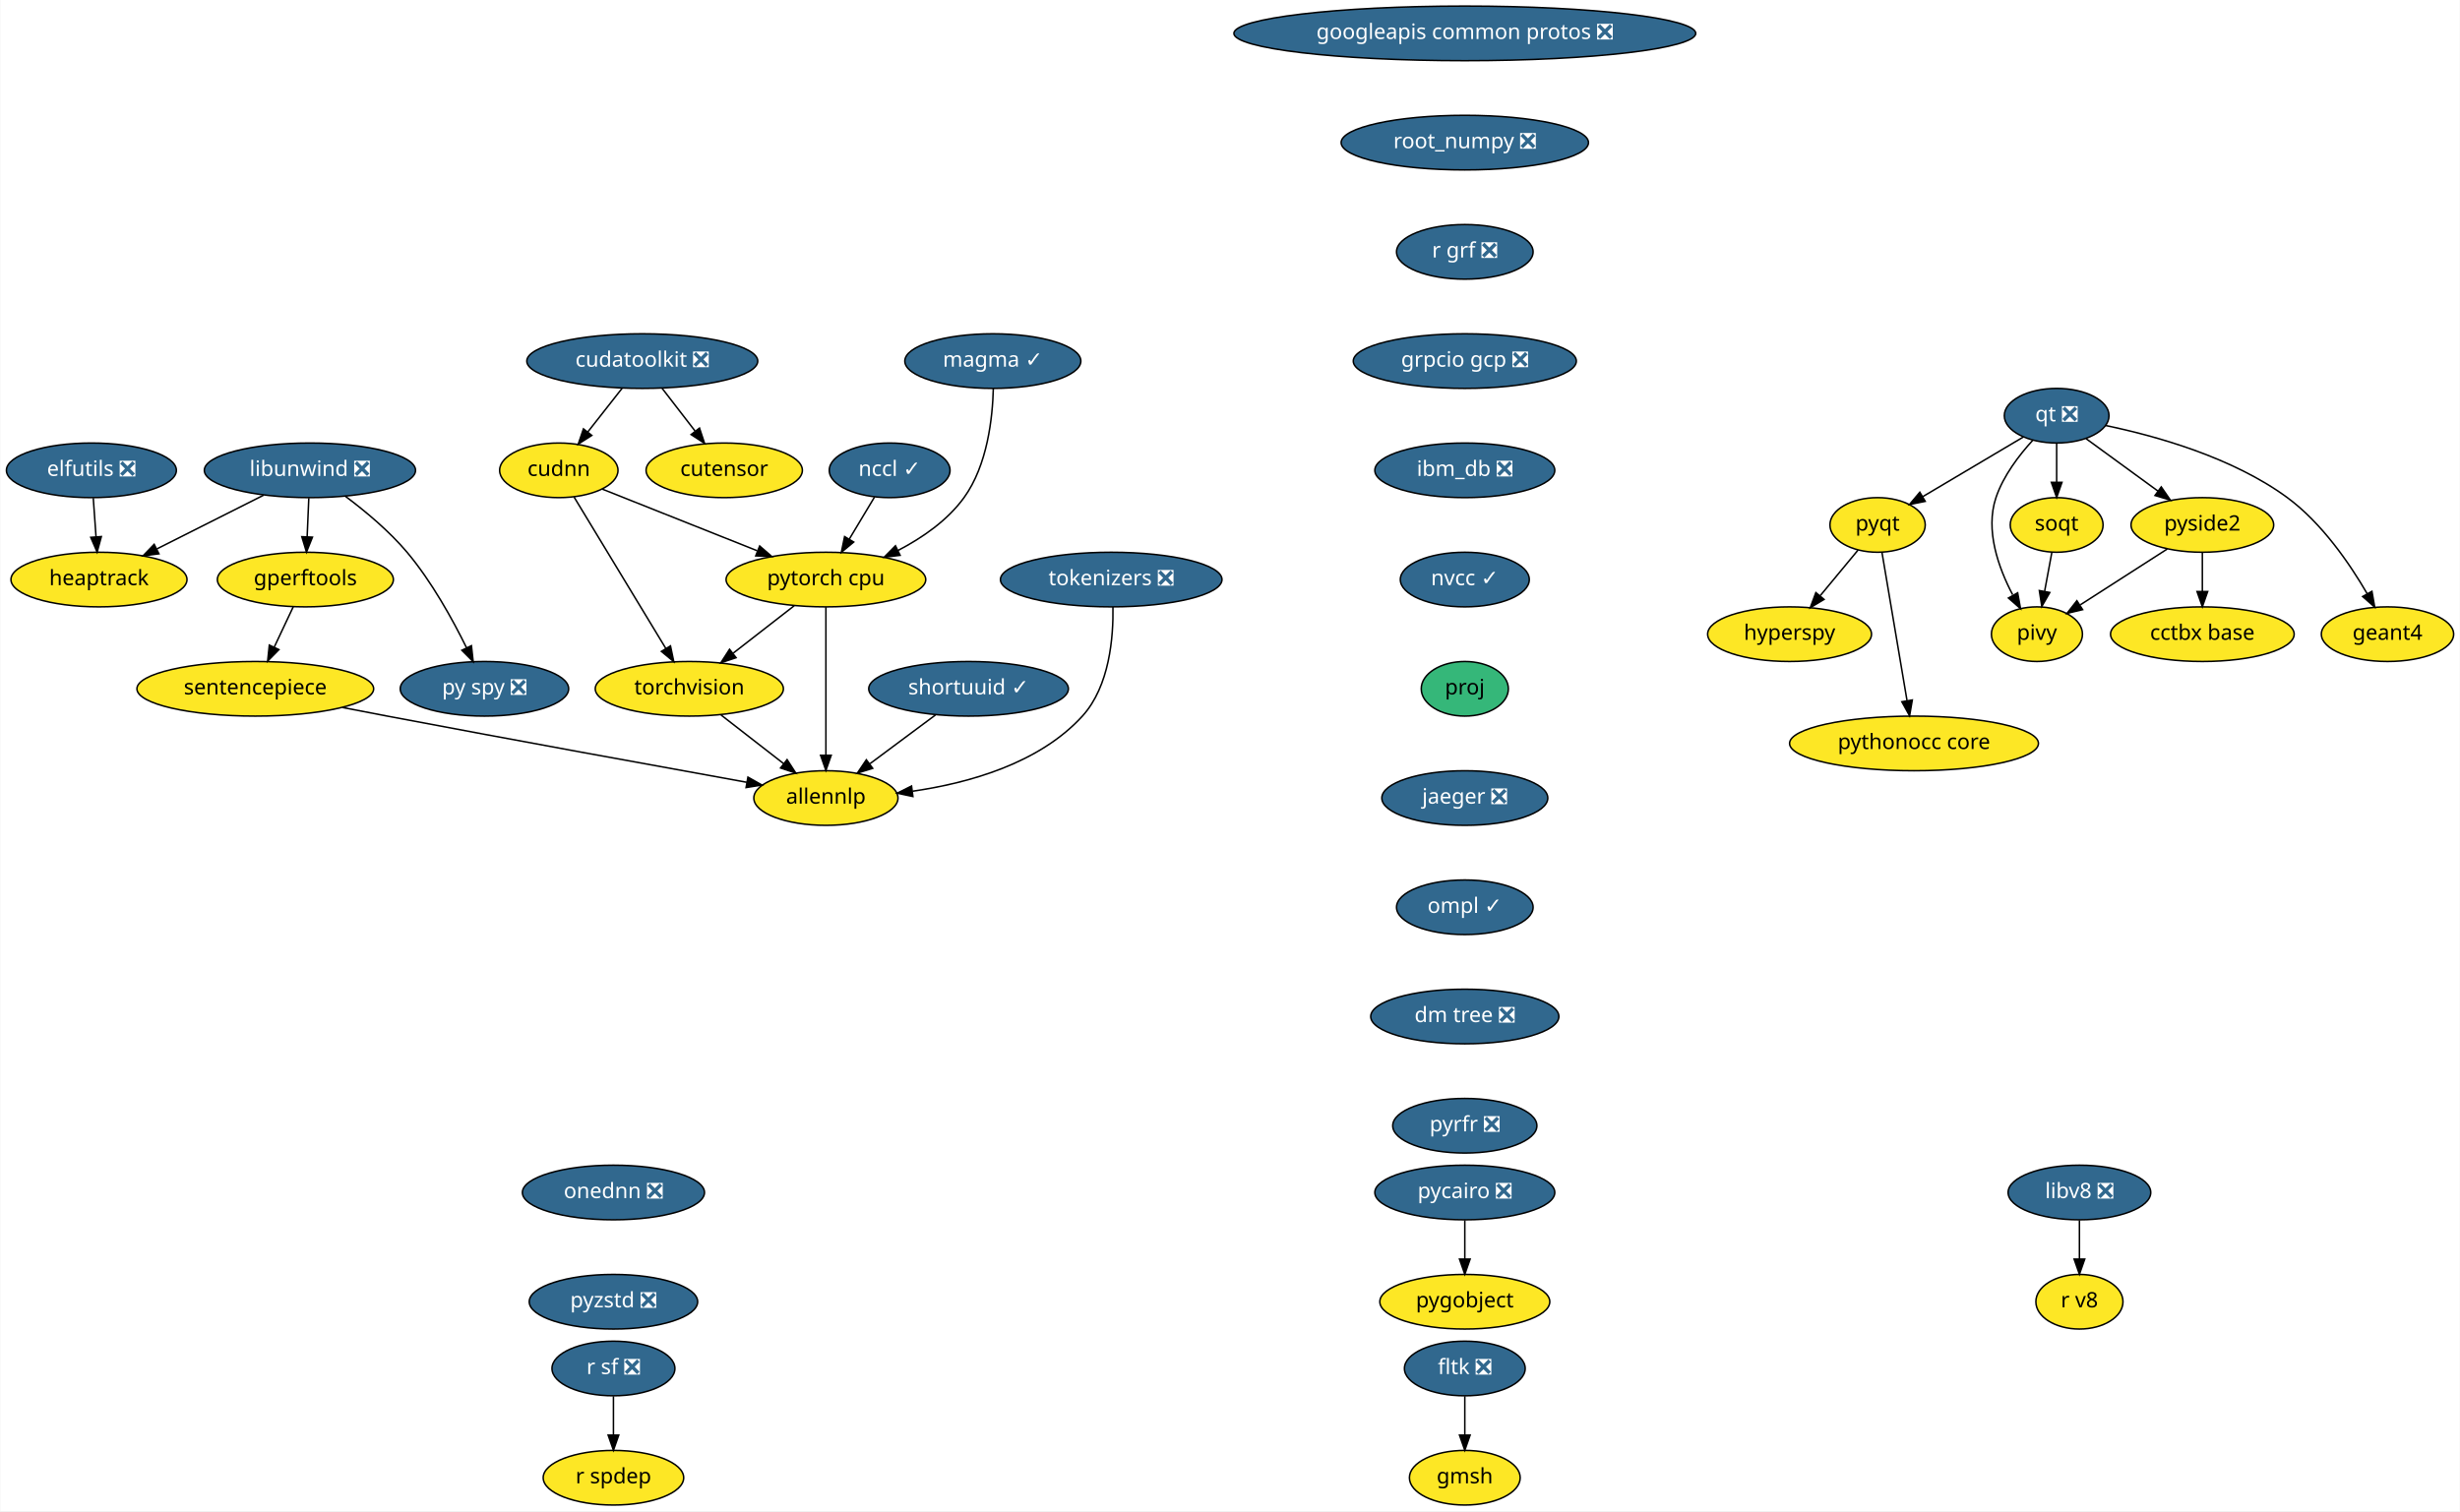
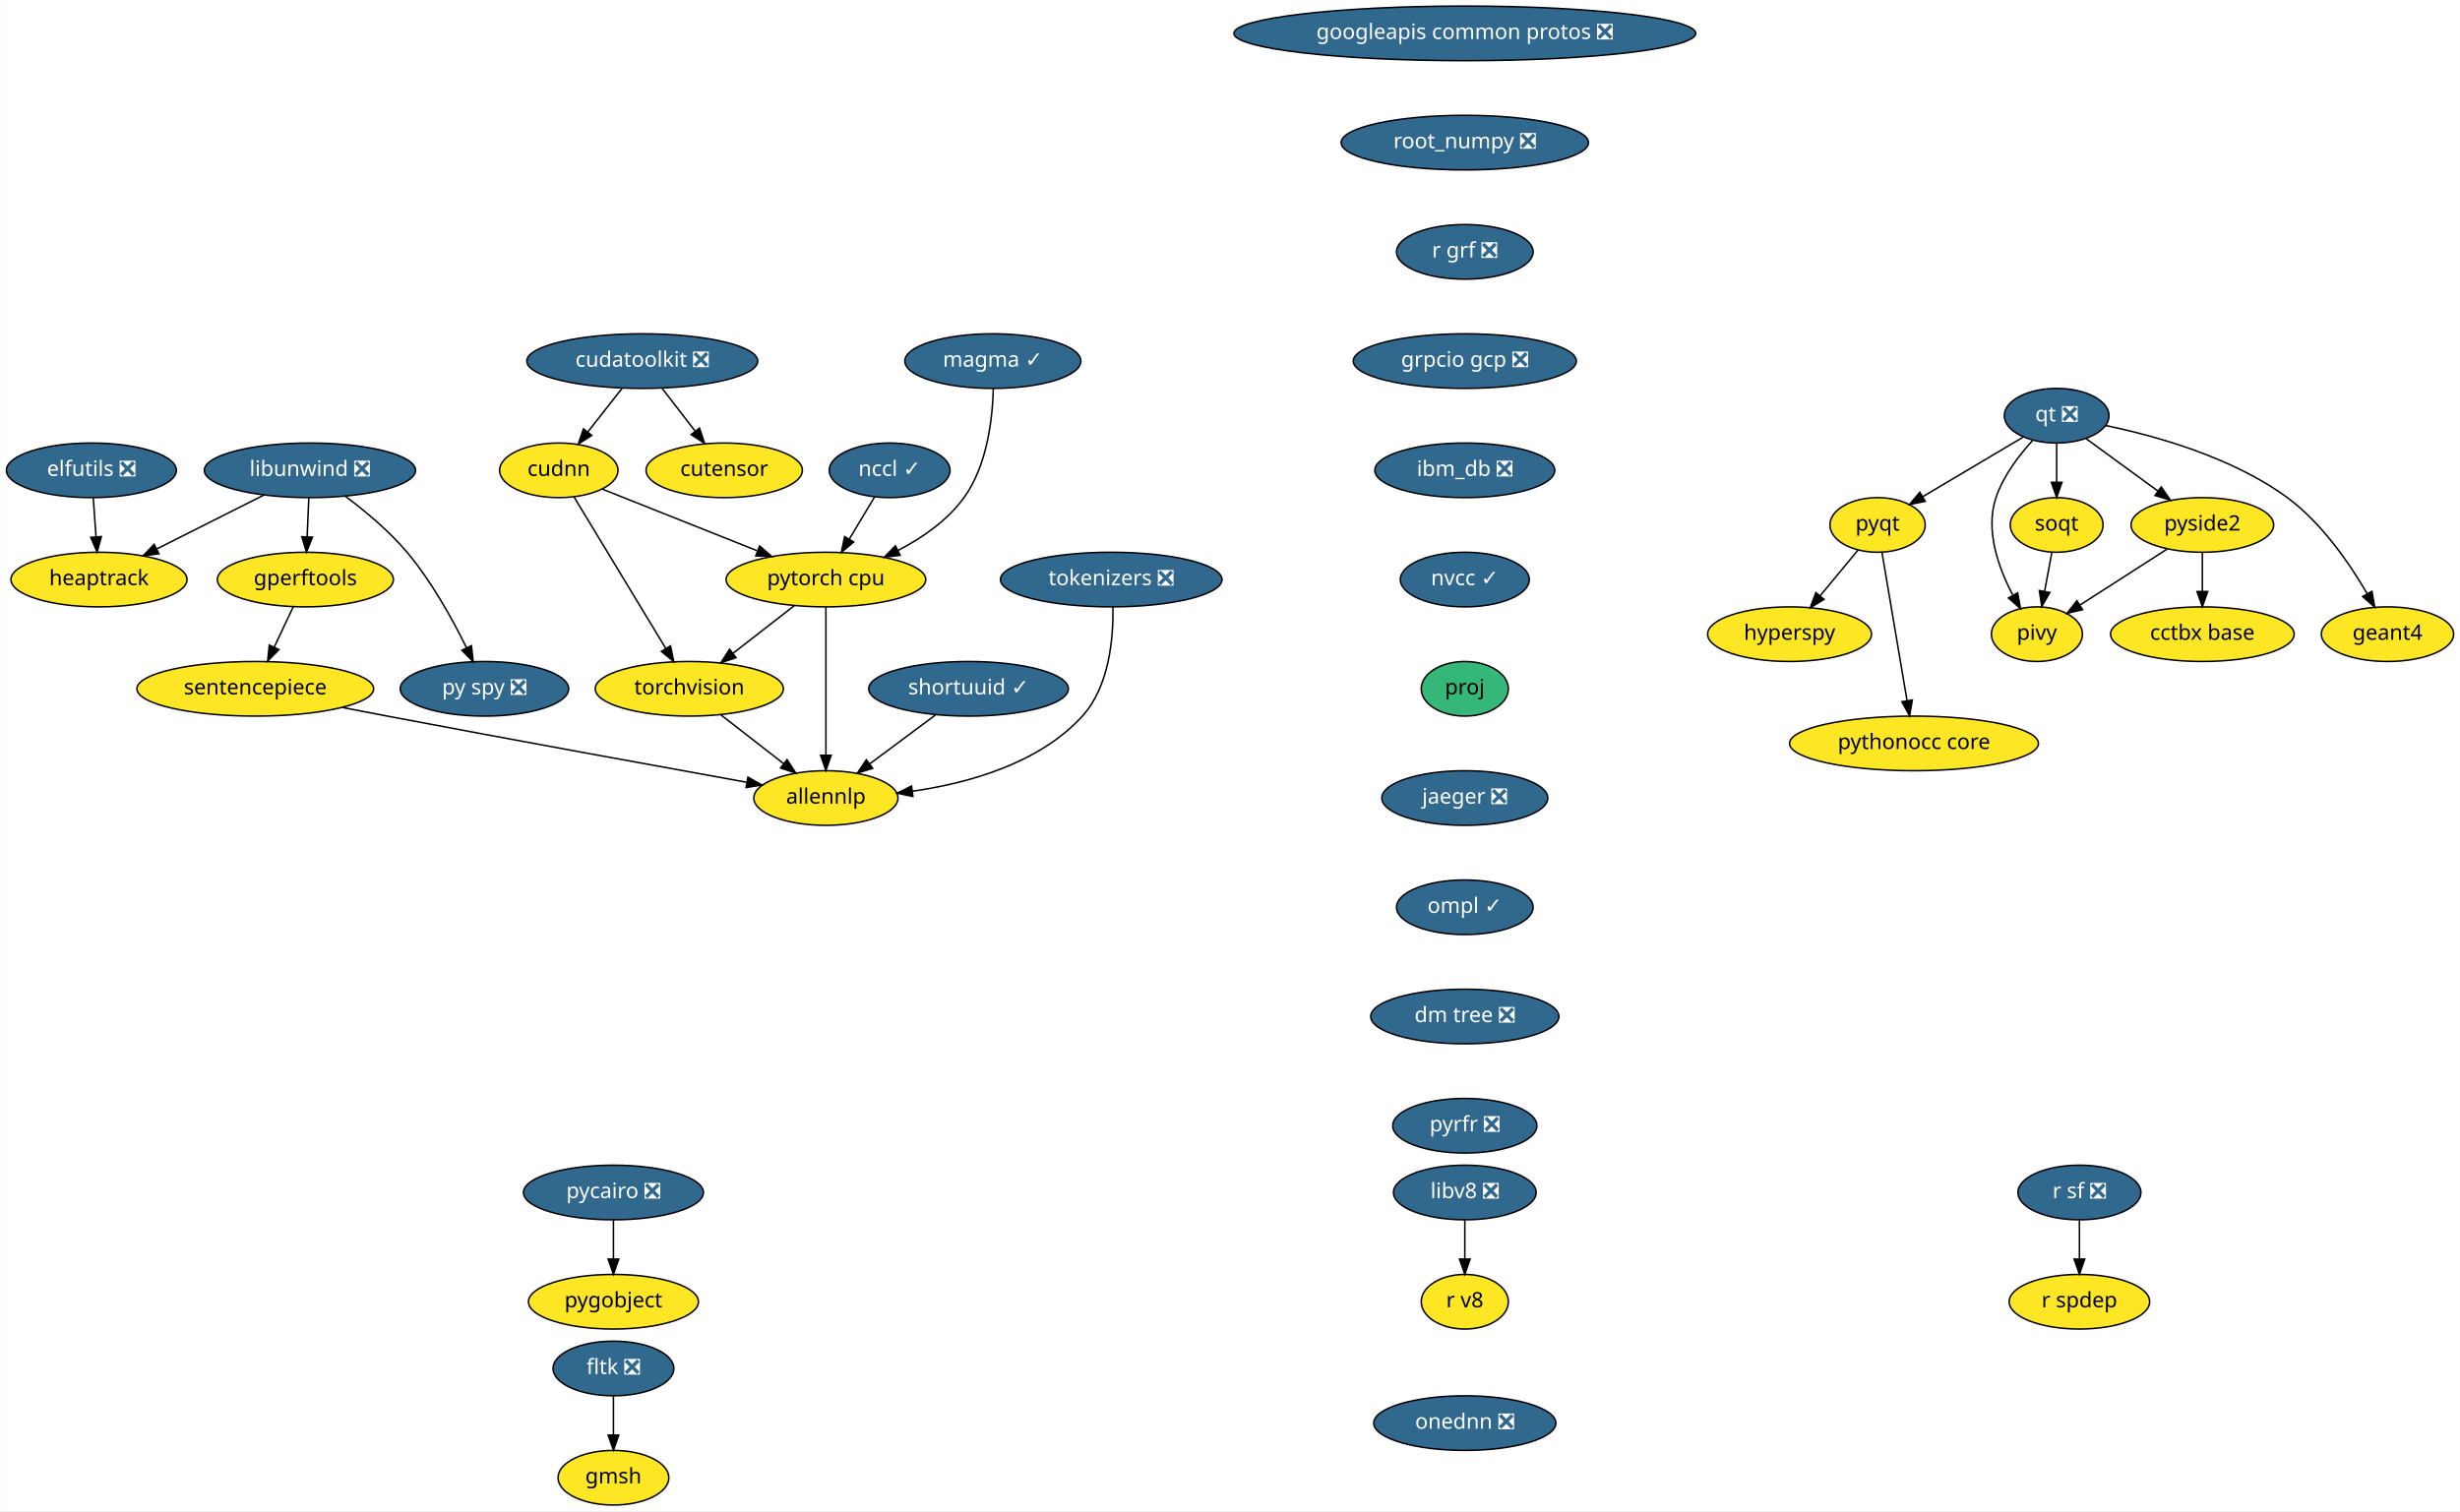
<svg xmlns="http://www.w3.org/2000/svg" xmlns:xlink="http://www.w3.org/1999/xlink" width="1621pt" height="996pt" viewBox="0.00 0.00 1620.55 996.00">
  <g id="graph0" class="graph" transform="scale(1 1) rotate(0) translate(4 992)">
    <polygon fill="white" stroke="transparent" points="-4,4 -4,-992 1616.55,-992 1616.55,4 -4,4" />
    <g id="node1" class="node">
      <g id="a_node1">
        <a xlink:href="https://github.com/conda-forge/elfutils-feedstock/pull/20" xlink:title="elfutils ❎">
          <ellipse fill="#31688e" stroke="black" cx="56" cy="-682" rx="56" ry="18" />
          <text text-anchor="middle" x="56" y="-678.3" font-family="Times-Roman" font-size="14.00" fill="white">elfutils ❎</text>
        </a>
      </g>
    </g>
    <g id="node2" class="node">
      <g id="a_node2">
        <a xlink:href="https://github.com/conda-forge/heaptrack-feedstock" xlink:title="heaptrack">
          <ellipse fill="#fde725" stroke="black" cx="61" cy="-610" rx="58" ry="18" />
          <text text-anchor="middle" x="61" y="-606.3" font-family="Times-Roman" font-size="14.00">heaptrack</text>
        </a>
      </g>
    </g>
    <g id="edge1" class="edge">
      <path fill="none" stroke="black" d="M57.24,-663.7C57.79,-655.98 58.45,-646.71 59.06,-638.11" />
      <polygon fill="black" stroke="black" points="62.56,-638.33 59.78,-628.1 55.57,-637.83 62.56,-638.33" />
    </g>
    <g id="node3" class="node">
      <g id="a_node3">
        <a xlink:href="https://github.com/conda-forge/googleapis-common-protos-feedstock/pull/26" xlink:title="googleapis common protos ❎">
          <ellipse fill="#31688e" stroke="black" cx="961" cy="-970" rx="152.17" ry="18" />
          <text text-anchor="middle" x="961" y="-966.3" font-family="Times-Roman" font-size="14.00" fill="white">googleapis common protos ❎</text>
        </a>
      </g>
    </g>
    <g id="node4" class="node">
      <g id="a_node4">
        <a xlink:href="https://github.com/conda-forge/root_numpy-feedstock/pull/21" xlink:title="root_numpy ❎">
          <ellipse fill="#31688e" stroke="black" cx="961" cy="-898" rx="81.49" ry="18" />
          <text text-anchor="middle" x="961" y="-894.3" font-family="Times-Roman" font-size="14.00" fill="white">root_numpy ❎</text>
        </a>
      </g>
    </g>
    <g id="node27" class="node">
      <g id="a_node27">
        <a xlink:href="https://github.com/conda-forge/r-grf-feedstock/pull/10" xlink:title="r grf ❎">
          <ellipse fill="#31688e" stroke="black" cx="961" cy="-826" rx="45" ry="18" />
          <text text-anchor="middle" x="961" y="-822.3" font-family="Times-Roman" font-size="14.00" fill="white">r grf ❎</text>
        </a>
      </g>
    </g>
    <g id="node5" class="node">
      <g id="a_node5">
        <a xlink:href="https://github.com/conda-forge/hyperspy-feedstock" xlink:title="hyperspy">
          <ellipse fill="#fde725" stroke="black" cx="1175" cy="-574" rx="54" ry="18" />
          <text text-anchor="middle" x="1175" y="-570.3" font-family="Times-Roman" font-size="14.00">hyperspy</text>
        </a>
      </g>
    </g>
    <g id="node6" class="node">
      <g id="a_node6">
        <a xlink:href="https://github.com/conda-forge/libunwind-feedstock/pull/14" xlink:title="libunwind ❎">
          <ellipse fill="#31688e" stroke="black" cx="200" cy="-682" rx="69.59" ry="18" />
          <text text-anchor="middle" x="200" y="-678.3" font-family="Times-Roman" font-size="14.00" fill="white">libunwind ❎</text>
        </a>
      </g>
    </g>
    <g id="edge3" class="edge">
      <path fill="none" stroke="black" d="M169.5,-665.64C148.8,-655.21 121.28,-641.36 99.13,-630.2" />
      <polygon fill="black" stroke="black" points="100.51,-626.98 90.01,-625.61 97.36,-633.23 100.51,-626.98" />
    </g>
    <g id="node7" class="node">
      <g id="a_node7">
        <a xlink:href="https://github.com/conda-forge/gperftools-feedstock" xlink:title="gperftools">
          <ellipse fill="#fde725" stroke="black" cx="197" cy="-610" rx="58" ry="18" />
          <text text-anchor="middle" x="197" y="-606.3" font-family="Times-Roman" font-size="14.00">gperftools</text>
        </a>
      </g>
    </g>
    <g id="edge4" class="edge">
      <path fill="none" stroke="black" d="M199.26,-663.7C198.93,-655.98 198.53,-646.71 198.16,-638.11" />
      <polygon fill="black" stroke="black" points="201.66,-637.95 197.73,-628.1 194.66,-638.25 201.66,-637.95" />
    </g>
    <g id="node8" class="node">
      <g id="a_node8">
        <a xlink:href="https://github.com/conda-forge/py-spy-feedstock/pull/11" xlink:title="py spy ❎">
          <ellipse fill="#31688e" stroke="black" cx="315" cy="-538" rx="55.49" ry="18" />
          <text text-anchor="middle" x="315" y="-534.3" font-family="Times-Roman" font-size="14.00" fill="white">py spy ❎</text>
        </a>
      </g>
    </g>
    <g id="edge5" class="edge">
      <path fill="none" stroke="black" d="M223.39,-664.87C236.36,-655.17 252.2,-642.02 264,-628 280.21,-608.74 294.07,-583.61 303.23,-564.97" />
      <polygon fill="black" stroke="black" points="306.42,-566.41 307.58,-555.88 300.11,-563.39 306.42,-566.41" />
    </g>
    <g id="node9" class="node">
      <g id="a_node9">
        <a xlink:href="https://github.com/conda-forge/sentencepiece-feedstock" xlink:title="sentencepiece">
          <ellipse fill="#fde725" stroke="black" cx="164" cy="-538" rx="78" ry="18" />
          <text text-anchor="middle" x="164" y="-534.3" font-family="Times-Roman" font-size="14.00">sentencepiece</text>
        </a>
      </g>
    </g>
    <g id="edge6" class="edge">
      <path fill="none" stroke="black" d="M189.01,-592.05C185.26,-584.09 180.69,-574.41 176.5,-565.51" />
      <polygon fill="black" stroke="black" points="179.57,-563.83 172.14,-556.28 173.24,-566.81 179.57,-563.83" />
    </g>
    <g id="node23" class="node">
      <g id="a_node23">
        <a xlink:href="https://github.com/conda-forge/allennlp-feedstock" xlink:title="allennlp">
          <ellipse fill="#fde725" stroke="black" cx="540" cy="-466" rx="47.5" ry="18" />
          <text text-anchor="middle" x="540" y="-462.3" font-family="Times-Roman" font-size="14.00">allennlp</text>
        </a>
      </g>
    </g>
    <g id="edge20" class="edge">
      <path fill="none" stroke="black" d="M221.54,-525.66C231.37,-523.75 241.47,-521.8 251,-520 333.74,-504.33 429.95,-486.83 487.85,-476.38" />
      <polygon fill="black" stroke="black" points="488.63,-479.79 497.85,-474.57 487.39,-472.9 488.63,-479.79" />
    </g>
    <g id="node10" class="node">
      <g id="a_node10">
        <a xlink:href="https://github.com/conda-forge/pycairo-feedstock/pull/23" xlink:title="pycairo ❎">
-           <ellipse fill="#31688e" stroke="black" cx="961" cy="-206" rx="59.29" ry="18" />
-           <text text-anchor="middle" x="961" y="-202.3" font-family="Times-Roman" font-size="14.00" fill="white">pycairo ❎</text>
+           <ellipse fill="#31688e" stroke="black" cx="400" cy="-206" rx="59.29" ry="18" />
+           <text text-anchor="middle" x="400" y="-202.3" font-family="Times-Roman" font-size="14.00" fill="white">pycairo ❎</text>
        </a>
      </g>
    </g>
    <g id="node11" class="node">
      <g id="a_node11">
        <a xlink:href="https://github.com/conda-forge/pygobject-feedstock" xlink:title="pygobject">
-           <ellipse fill="#fde725" stroke="black" cx="961" cy="-134" rx="56" ry="18" />
-           <text text-anchor="middle" x="961" y="-130.3" font-family="Times-Roman" font-size="14.00">pygobject</text>
+           <ellipse fill="#fde725" stroke="black" cx="400" cy="-134" rx="56" ry="18" />
+           <text text-anchor="middle" x="400" y="-130.3" font-family="Times-Roman" font-size="14.00">pygobject</text>
        </a>
      </g>
    </g>
    <g id="edge7" class="edge">
-       <path fill="none" stroke="black" d="M961,-187.7C961,-179.98 961,-170.71 961,-162.11" />
-       <polygon fill="black" stroke="black" points="964.5,-162.1 961,-152.1 957.5,-162.1 964.5,-162.1" />
+       <path fill="none" stroke="black" d="M400,-187.7C400,-179.98 400,-170.71 400,-162.11" />
+       <polygon fill="black" stroke="black" points="403.5,-162.1 400,-152.1 396.5,-162.1 403.5,-162.1" />
    </g>
    <g id="node12" class="node">
      <g id="a_node12">
        <a xlink:href="https://github.com/conda-forge/pyqt-feedstock" xlink:title="pyqt">
          <ellipse fill="#fde725" stroke="black" cx="1233" cy="-646" rx="31.4" ry="18" />
          <text text-anchor="middle" x="1233" y="-642.3" font-family="Times-Roman" font-size="14.00">pyqt</text>
        </a>
      </g>
    </g>
    <g id="edge8" class="edge">
      <path fill="none" stroke="black" d="M1220.13,-629.46C1212.83,-620.65 1203.53,-609.43 1195.27,-599.46" />
      <polygon fill="black" stroke="black" points="1197.72,-596.93 1188.64,-591.47 1192.33,-601.4 1197.72,-596.93" />
    </g>
    <g id="node13" class="node">
      <g id="a_node13">
        <a xlink:href="https://github.com/conda-forge/pythonocc-core-feedstock" xlink:title="pythonocc core">
          <ellipse fill="#fde725" stroke="black" cx="1257" cy="-502" rx="82" ry="18" />
          <text text-anchor="middle" x="1257" y="-498.3" font-family="Times-Roman" font-size="14.00">pythonocc core</text>
        </a>
      </g>
    </g>
    <g id="edge9" class="edge">
      <path fill="none" stroke="black" d="M1235.89,-627.87C1239.99,-603.67 1247.5,-559.21 1252.37,-530.39" />
      <polygon fill="black" stroke="black" points="1255.88,-530.63 1254.09,-520.19 1248.98,-529.47 1255.88,-530.63" />
    </g>
    <g id="node14" class="node">
      <g id="a_node14">
        <a xlink:href="https://github.com/conda-forge/qt-feedstock/pull/184" xlink:title="qt ❎">
          <ellipse fill="#31688e" stroke="black" cx="1351" cy="-718" rx="34.5" ry="18" />
          <text text-anchor="middle" x="1351" y="-714.3" font-family="Times-Roman" font-size="14.00" fill="white">qt ❎</text>
        </a>
      </g>
    </g>
    <g id="edge10" class="edge">
      <path fill="none" stroke="black" d="M1329.08,-704C1310.39,-692.91 1283.34,-676.86 1262.7,-664.62" />
      <polygon fill="black" stroke="black" points="1264.39,-661.55 1254.01,-659.46 1260.82,-667.57 1264.39,-661.55" />
    </g>
    <g id="node15" class="node">
      <g id="a_node15">
        <a xlink:href="https://github.com/conda-forge/pivy-feedstock" xlink:title="pivy">
          <ellipse fill="#fde725" stroke="black" cx="1338" cy="-574" rx="30" ry="18" />
          <text text-anchor="middle" x="1338" y="-570.3" font-family="Times-Roman" font-size="14.00">pivy</text>
        </a>
      </g>
    </g>
    <g id="edge11" class="edge">
      <path fill="none" stroke="black" d="M1335.34,-701.9C1326.32,-692.07 1315.83,-678.43 1311,-664 1303.82,-642.56 1312.58,-617.94 1321.98,-600.03" />
      <polygon fill="black" stroke="black" points="1325.3,-601.27 1327.18,-590.84 1319.21,-597.83 1325.3,-601.27" />
    </g>
    <g id="node16" class="node">
      <g id="a_node16">
        <a xlink:href="https://github.com/conda-forge/pyside2-feedstock" xlink:title="pyside2">
          <ellipse fill="#fde725" stroke="black" cx="1447" cy="-646" rx="47" ry="18" />
          <text text-anchor="middle" x="1447" y="-642.3" font-family="Times-Roman" font-size="14.00">pyside2</text>
        </a>
      </g>
    </g>
    <g id="edge12" class="edge">
      <path fill="none" stroke="black" d="M1370.43,-702.83C1384.02,-692.92 1402.41,-679.51 1417.77,-668.31" />
      <polygon fill="black" stroke="black" points="1419.92,-671.08 1425.94,-662.36 1415.79,-665.42 1419.92,-671.08" />
    </g>
    <g id="node17" class="node">
      <g id="a_node17">
        <a xlink:href="https://github.com/conda-forge/soqt-feedstock" xlink:title="soqt">
          <ellipse fill="#fde725" stroke="black" cx="1351" cy="-646" rx="30.59" ry="18" />
          <text text-anchor="middle" x="1351" y="-642.3" font-family="Times-Roman" font-size="14.00">soqt</text>
        </a>
      </g>
    </g>
    <g id="edge13" class="edge">
      <path fill="none" stroke="black" d="M1351,-699.7C1351,-691.98 1351,-682.71 1351,-674.11" />
      <polygon fill="black" stroke="black" points="1354.5,-674.1 1351,-664.1 1347.5,-674.1 1354.5,-674.1" />
    </g>
    <g id="node18" class="node">
      <g id="a_node18">
        <a xlink:href="https://github.com/conda-forge/geant4-feedstock" xlink:title="geant4">
          <ellipse fill="#fde725" stroke="black" cx="1569" cy="-574" rx="43.59" ry="18" />
          <text text-anchor="middle" x="1569" y="-570.3" font-family="Times-Roman" font-size="14.00">geant4</text>
        </a>
      </g>
    </g>
    <g id="edge14" class="edge">
      <path fill="none" stroke="black" d="M1383.29,-711.53C1415.98,-704.75 1466.75,-690.66 1503,-664 1525.74,-647.27 1544.1,-620.48 1555.63,-600.65" />
      <polygon fill="black" stroke="black" points="1558.74,-602.26 1560.58,-591.82 1552.63,-598.83 1558.74,-602.26" />
    </g>
    <g id="edge15" class="edge">
      <path fill="none" stroke="black" d="M1423.88,-630.15C1407.17,-619.42 1384.49,-604.86 1366.64,-593.39" />
      <polygon fill="black" stroke="black" points="1368.1,-590.17 1357.79,-587.71 1364.32,-596.06 1368.1,-590.17" />
    </g>
    <g id="node19" class="node">
      <g id="a_node19">
        <a xlink:href="https://github.com/conda-forge/cctbx-base-feedstock" xlink:title="cctbx base">
          <ellipse fill="#fde725" stroke="black" cx="1447" cy="-574" rx="60.5" ry="18" />
          <text text-anchor="middle" x="1447" y="-570.3" font-family="Times-Roman" font-size="14.00">cctbx base</text>
        </a>
      </g>
    </g>
    <g id="edge16" class="edge">
      <path fill="none" stroke="black" d="M1447,-627.7C1447,-619.98 1447,-610.71 1447,-602.11" />
      <polygon fill="black" stroke="black" points="1450.5,-602.1 1447,-592.1 1443.5,-602.1 1450.5,-602.1" />
    </g>
    <g id="edge17" class="edge">
      <path fill="none" stroke="black" d="M1347.85,-628.05C1346.42,-620.35 1344.69,-611.03 1343.08,-602.36" />
      <polygon fill="black" stroke="black" points="1346.48,-601.47 1341.21,-592.28 1339.59,-602.75 1346.48,-601.47" />
    </g>
    <g id="node20" class="node">
      <g id="a_node20">
        <a xlink:href="https://github.com/conda-forge/r-sf-feedstock/pull/49" xlink:title="r sf ❎">
-           <ellipse fill="#31688e" stroke="black" cx="400" cy="-90" rx="40.5" ry="18" />
-           <text text-anchor="middle" x="400" y="-86.3" font-family="Times-Roman" font-size="14.00" fill="white">r sf ❎</text>
+           <ellipse fill="#31688e" stroke="black" cx="1366" cy="-206" rx="40.5" ry="18" />
+           <text text-anchor="middle" x="1366" y="-202.3" font-family="Times-Roman" font-size="14.00" fill="white">r sf ❎</text>
        </a>
      </g>
    </g>
    <g id="node21" class="node">
      <g id="a_node21">
        <a xlink:href="https://github.com/conda-forge/r-spdep-feedstock" xlink:title="r spdep">
-           <ellipse fill="#fde725" stroke="black" cx="400" cy="-18" rx="46.29" ry="18" />
-           <text text-anchor="middle" x="400" y="-14.3" font-family="Times-Roman" font-size="14.00">r spdep</text>
+           <ellipse fill="#fde725" stroke="black" cx="1366" cy="-134" rx="46.29" ry="18" />
+           <text text-anchor="middle" x="1366" y="-130.3" font-family="Times-Roman" font-size="14.00">r spdep</text>
        </a>
      </g>
    </g>
    <g id="edge18" class="edge">
-       <path fill="none" stroke="black" d="M400,-71.7C400,-63.98 400,-54.71 400,-46.11" />
-       <polygon fill="black" stroke="black" points="403.5,-46.1 400,-36.1 396.5,-46.1 403.5,-46.1" />
+       <path fill="none" stroke="black" d="M1366,-187.7C1366,-179.98 1366,-170.71 1366,-162.11" />
+       <polygon fill="black" stroke="black" points="1369.5,-162.1 1366,-152.1 1362.5,-162.1 1369.5,-162.1" />
    </g>
    <g id="node22" class="node">
      <g id="a_node22">
        <a xlink:href="https://github.com/conda-forge/torchvision-feedstock" xlink:title="torchvision">
          <ellipse fill="#fde725" stroke="black" cx="450" cy="-538" rx="61.99" ry="18" />
          <text text-anchor="middle" x="450" y="-534.3" font-family="Times-Roman" font-size="14.00">torchvision</text>
        </a>
      </g>
    </g>
    <g id="edge19" class="edge">
      <path fill="none" stroke="black" d="M470.87,-520.76C483.17,-511.2 498.88,-498.98 512.22,-488.61" />
      <polygon fill="black" stroke="black" points="514.42,-491.33 520.17,-482.43 510.12,-485.8 514.42,-491.33" />
    </g>
    <g id="node24" class="node">
      <g id="a_node24">
        <a xlink:href="https://github.com/conda-forge/fltk-feedstock/pull/7" xlink:title="fltk ❎">
-           <ellipse fill="#31688e" stroke="black" cx="961" cy="-90" rx="39.79" ry="18" />
-           <text text-anchor="middle" x="961" y="-86.3" font-family="Times-Roman" font-size="14.00" fill="white">fltk ❎</text>
+           <ellipse fill="#31688e" stroke="black" cx="400" cy="-90" rx="39.79" ry="18" />
+           <text text-anchor="middle" x="400" y="-86.3" font-family="Times-Roman" font-size="14.00" fill="white">fltk ❎</text>
        </a>
      </g>
    </g>
    <g id="node25" class="node">
      <g id="a_node25">
        <a xlink:href="https://github.com/conda-forge/gmsh-feedstock" xlink:title="gmsh">
-           <ellipse fill="#fde725" stroke="black" cx="961" cy="-18" rx="36.5" ry="18" />
-           <text text-anchor="middle" x="961" y="-14.3" font-family="Times-Roman" font-size="14.00">gmsh</text>
+           <ellipse fill="#fde725" stroke="black" cx="400" cy="-18" rx="36.5" ry="18" />
+           <text text-anchor="middle" x="400" y="-14.3" font-family="Times-Roman" font-size="14.00">gmsh</text>
        </a>
      </g>
    </g>
    <g id="edge21" class="edge">
-       <path fill="none" stroke="black" d="M961,-71.7C961,-63.98 961,-54.71 961,-46.11" />
-       <polygon fill="black" stroke="black" points="964.5,-46.1 961,-36.1 957.5,-46.1 964.5,-46.1" />
+       <path fill="none" stroke="black" d="M400,-71.7C400,-63.98 400,-54.71 400,-46.11" />
+       <polygon fill="black" stroke="black" points="403.5,-46.1 400,-36.1 396.5,-46.1 403.5,-46.1" />
    </g>
    <g id="node26" class="node">
      <g id="a_node26">
        <a xlink:href="https://github.com/conda-forge/shortuuid-feedstock/pull/11" xlink:title="shortuuid ✓">
          <ellipse fill="#31688e" stroke="black" cx="634" cy="-538" rx="65.79" ry="18" />
          <text text-anchor="middle" x="634" y="-534.3" font-family="Times-Roman" font-size="14.00" fill="white">shortuuid ✓</text>
        </a>
      </g>
    </g>
    <g id="edge22" class="edge">
      <path fill="none" stroke="black" d="M612.2,-520.76C599.35,-511.2 582.94,-498.98 569.01,-488.61" />
      <polygon fill="black" stroke="black" points="570.83,-485.59 560.72,-482.43 566.65,-491.21 570.83,-485.59" />
    </g>
    <g id="node29" class="node">
      <g id="a_node29">
        <a xlink:href="https://github.com/conda-forge/grpcio-gcp-feedstock/pull/9" xlink:title="grpcio gcp ❎">
          <ellipse fill="#31688e" stroke="black" cx="961" cy="-754" rx="73.5" ry="18" />
          <text text-anchor="middle" x="961" y="-750.3" font-family="Times-Roman" font-size="14.00" fill="white">grpcio gcp ❎</text>
        </a>
      </g>
    </g>
    <g id="node28" class="node">
      <g id="a_node28">
        <a xlink:href="https://github.com/conda-forge/pytorch-cpu-feedstock" xlink:title="pytorch cpu">
          <ellipse fill="#fde725" stroke="black" cx="540" cy="-610" rx="65.79" ry="18" />
          <text text-anchor="middle" x="540" y="-606.3" font-family="Times-Roman" font-size="14.00">pytorch cpu</text>
        </a>
      </g>
    </g>
    <g id="edge24" class="edge">
      <path fill="none" stroke="black" d="M519.13,-592.76C507.2,-583.49 492.06,-571.71 478.99,-561.55" />
      <polygon fill="black" stroke="black" points="480.8,-558.52 470.76,-555.15 476.51,-564.05 480.8,-558.52" />
    </g>
    <g id="edge25" class="edge">
      <path fill="none" stroke="black" d="M540,-591.87C540,-567.67 540,-523.21 540,-494.39" />
      <polygon fill="black" stroke="black" points="543.5,-494.19 540,-484.19 536.5,-494.19 543.5,-494.19" />
    </g>
    <g id="node30" class="node">
      <g id="a_node30">
        <a xlink:href="https://github.com/conda-forge/ibm_db-feedstock/pull/27" xlink:title="ibm_db ❎">
          <ellipse fill="#31688e" stroke="black" cx="961" cy="-682" rx="59.29" ry="18" />
          <text text-anchor="middle" x="961" y="-678.3" font-family="Times-Roman" font-size="14.00" fill="white">ibm_db ❎</text>
        </a>
      </g>
    </g>
    <g id="node31" class="node">
      <g id="a_node31">
        <a xlink:href="https://github.com/conda-forge/nvcc-feedstock/pull/62" xlink:title="nvcc ✓">
          <ellipse fill="#31688e" stroke="black" cx="961" cy="-610" rx="42.49" ry="18" />
          <text text-anchor="middle" x="961" y="-606.3" font-family="Times-Roman" font-size="14.00" fill="white">nvcc ✓</text>
        </a>
      </g>
    </g>
    <g id="node37" class="node">
      <g id="a_node37">
        <a xlink:href="https://github.com/conda-forge/proj-feedstock" xlink:title="proj">
          <ellipse fill="#35b779" stroke="black" cx="961" cy="-538" rx="28.7" ry="18" />
          <text text-anchor="middle" x="961" y="-534.3" font-family="Times-Roman" font-size="14.00">proj</text>
        </a>
      </g>
    </g>
    <g id="node32" class="node">
      <g id="a_node32">
        <a xlink:href="https://github.com/conda-forge/cudatoolkit-feedstock/pull/4" xlink:title="cudatoolkit ❎">
          <ellipse fill="#31688e" stroke="black" cx="419" cy="-754" rx="76.09" ry="18" />
          <text text-anchor="middle" x="419" y="-750.3" font-family="Times-Roman" font-size="14.00" fill="white">cudatoolkit ❎</text>
        </a>
      </g>
    </g>
    <g id="node33" class="node">
      <g id="a_node33">
        <a xlink:href="https://github.com/conda-forge/cudnn-feedstock" xlink:title="cudnn">
          <ellipse fill="#fde725" stroke="black" cx="364" cy="-682" rx="39" ry="18" />
          <text text-anchor="middle" x="364" y="-678.3" font-family="Times-Roman" font-size="14.00">cudnn</text>
        </a>
      </g>
    </g>
    <g id="edge29" class="edge">
      <path fill="none" stroke="black" d="M405.69,-736.05C398.9,-727.42 390.53,-716.76 383.07,-707.27" />
      <polygon fill="black" stroke="black" points="385.74,-705.01 376.81,-699.31 380.24,-709.33 385.74,-705.01" />
    </g>
    <g id="node34" class="node">
      <g id="a_node34">
        <a xlink:href="https://github.com/conda-forge/cutensor-feedstock" xlink:title="cutensor">
          <ellipse fill="#fde725" stroke="black" cx="473" cy="-682" rx="51.5" ry="18" />
          <text text-anchor="middle" x="473" y="-678.3" font-family="Times-Roman" font-size="14.00">cutensor</text>
        </a>
      </g>
    </g>
    <g id="edge30" class="edge">
      <path fill="none" stroke="black" d="M432.07,-736.05C438.57,-727.63 446.56,-717.28 453.74,-707.97" />
      <polygon fill="black" stroke="black" points="456.71,-709.84 460.05,-699.79 451.17,-705.57 456.71,-709.84" />
    </g>
    <g id="edge31" class="edge">
      <path fill="none" stroke="black" d="M374.03,-664.43C388.91,-639.88 416.93,-593.6 434.47,-564.65" />
      <polygon fill="black" stroke="black" points="437.58,-566.27 439.76,-555.9 431.59,-562.64 437.58,-566.27" />
    </g>
    <g id="edge32" class="edge">
      <path fill="none" stroke="black" d="M392.67,-669.6C420.3,-658.61 462.53,-641.81 494.71,-629.01" />
      <polygon fill="black" stroke="black" points="496.35,-632.13 504.35,-625.18 493.76,-625.62 496.35,-632.13" />
    </g>
    <g id="node35" class="node">
      <g id="a_node35">
        <a xlink:href="https://github.com/conda-forge/libv8-feedstock/pull/64" xlink:title="libv8 ❎">
-           <ellipse fill="#31688e" stroke="black" cx="1366" cy="-206" rx="47" ry="18" />
-           <text text-anchor="middle" x="1366" y="-202.3" font-family="Times-Roman" font-size="14.00" fill="white">libv8 ❎</text>
+           <ellipse fill="#31688e" stroke="black" cx="961" cy="-206" rx="47" ry="18" />
+           <text text-anchor="middle" x="961" y="-202.3" font-family="Times-Roman" font-size="14.00" fill="white">libv8 ❎</text>
        </a>
      </g>
    </g>
    <g id="node36" class="node">
      <g id="a_node36">
        <a xlink:href="https://github.com/conda-forge/r-v8-feedstock" xlink:title="r v8">
-           <ellipse fill="#fde725" stroke="black" cx="1366" cy="-134" rx="28.7" ry="18" />
-           <text text-anchor="middle" x="1366" y="-130.3" font-family="Times-Roman" font-size="14.00">r v8</text>
+           <ellipse fill="#fde725" stroke="black" cx="961" cy="-134" rx="28.7" ry="18" />
+           <text text-anchor="middle" x="961" y="-130.3" font-family="Times-Roman" font-size="14.00">r v8</text>
        </a>
      </g>
    </g>
    <g id="edge33" class="edge">
-       <path fill="none" stroke="black" d="M1366,-187.7C1366,-179.98 1366,-170.71 1366,-162.11" />
-       <polygon fill="black" stroke="black" points="1369.5,-162.1 1366,-152.1 1362.5,-162.1 1369.5,-162.1" />
+       <path fill="none" stroke="black" d="M961,-187.7C961,-179.98 961,-170.71 961,-162.11" />
+       <polygon fill="black" stroke="black" points="964.5,-162.1 961,-152.1 957.5,-162.1 964.5,-162.1" />
    </g>
    <g id="node38" class="node">
      <g id="a_node38">
        <a xlink:href="https://github.com/conda-forge/jaeger-feedstock/pull/12" xlink:title="jaeger ❎">
          <ellipse fill="#31688e" stroke="black" cx="961" cy="-466" rx="54.69" ry="18" />
          <text text-anchor="middle" x="961" y="-462.3" font-family="Times-Roman" font-size="14.00" fill="white">jaeger ❎</text>
        </a>
      </g>
    </g>
    <g id="node40" class="node">
      <g id="a_node40">
        <a xlink:href="https://github.com/conda-forge/ompl-feedstock/pull/11" xlink:title="ompl ✓">
          <ellipse fill="#31688e" stroke="black" cx="961" cy="-394" rx="45" ry="18" />
          <text text-anchor="middle" x="961" y="-390.3" font-family="Times-Roman" font-size="14.00" fill="white">ompl ✓</text>
        </a>
      </g>
    </g>
    <g id="node39" class="node">
      <g id="a_node39">
        <a xlink:href="https://github.com/conda-forge/nccl-feedstock/pull/35" xlink:title="nccl ✓">
          <ellipse fill="#31688e" stroke="black" cx="582" cy="-682" rx="39.79" ry="18" />
          <text text-anchor="middle" x="582" y="-678.3" font-family="Times-Roman" font-size="14.00" fill="white">nccl ✓</text>
        </a>
      </g>
    </g>
    <g id="edge36" class="edge">
      <path fill="none" stroke="black" d="M572.05,-664.41C567.1,-656.16 561.01,-646.01 555.47,-636.78" />
      <polygon fill="black" stroke="black" points="558.32,-634.73 550.17,-627.96 552.32,-638.33 558.32,-634.73" />
    </g>
    <g id="node41" class="node">
      <g id="a_node41">
        <a xlink:href="https://github.com/conda-forge/dm-tree-feedstock/pull/4" xlink:title="dm tree ❎">
          <ellipse fill="#31688e" stroke="black" cx="961" cy="-322" rx="61.99" ry="18" />
          <text text-anchor="middle" x="961" y="-318.3" font-family="Times-Roman" font-size="14.00" fill="white">dm tree ❎</text>
        </a>
      </g>
    </g>
    <g id="node43" class="node">
      <g id="a_node43">
        <a xlink:href="https://github.com/conda-forge/pyrfr-feedstock/pull/11" xlink:title="pyrfr ❎">
          <ellipse fill="#31688e" stroke="black" cx="961" cy="-250" rx="47.5" ry="18" />
          <text text-anchor="middle" x="961" y="-246.3" font-family="Times-Roman" font-size="14.00" fill="white">pyrfr ❎</text>
        </a>
      </g>
    </g>
    <g id="node42" class="node">
      <g id="a_node42">
        <a xlink:href="https://github.com/conda-forge/tokenizers-feedstock/pull/18" xlink:title="tokenizers ❎">
          <ellipse fill="#31688e" stroke="black" cx="728" cy="-610" rx="73" ry="18" />
          <text text-anchor="middle" x="728" y="-606.3" font-family="Times-Roman" font-size="14.00" fill="white">tokenizers ❎</text>
        </a>
      </g>
    </g>
    <g id="edge39" class="edge">
      <path fill="none" stroke="black" d="M729.14,-591.99C729.5,-572.21 726.98,-539.74 709,-520 680.62,-488.83 634.16,-475.84 597.13,-470.51" />
      <polygon fill="black" stroke="black" points="597.32,-467 586.96,-469.19 596.43,-473.94 597.32,-467" />
    </g>
    <g id="node44" class="node">
      <g id="a_node44">
        <a xlink:href="https://github.com/conda-forge/magma-feedstock/pull/9" xlink:title="magma ✓">
          <ellipse fill="#31688e" stroke="black" cx="650" cy="-754" rx="58" ry="18" />
          <text text-anchor="middle" x="650" y="-750.3" font-family="Times-Roman" font-size="14.00" fill="white">magma ✓</text>
        </a>
      </g>
    </g>
    <g id="edge41" class="edge">
      <path fill="none" stroke="black" d="M650.32,-735.96C649.85,-716.73 646.48,-685.37 631,-664 620.15,-649.02 603.67,-637.61 587.7,-629.28" />
      <polygon fill="black" stroke="black" points="588.92,-625.98 578.4,-624.72 585.84,-632.27 588.92,-625.98" />
    </g>
    <g id="node45" class="node">
      <g id="a_node45">
        <a xlink:href="https://github.com/conda-forge/onednn-feedstock/pull/9" xlink:title="onednn ❎">
-           <ellipse fill="#31688e" stroke="black" cx="400" cy="-206" rx="60" ry="18" />
-           <text text-anchor="middle" x="400" y="-202.3" font-family="Times-Roman" font-size="14.00" fill="white">onednn ❎</text>
-         </a>
-       </g>
-     </g>
-     <g id="node46" class="node">
-       <g id="a_node46">
-         <a xlink:href="https://github.com/conda-forge/pyzstd-feedstock/pull/6" xlink:title="pyzstd ❎">
-           <ellipse fill="#31688e" stroke="black" cx="400" cy="-134" rx="55.49" ry="18" />
-           <text text-anchor="middle" x="400" y="-130.3" font-family="Times-Roman" font-size="14.00" fill="white">pyzstd ❎</text>
+           <ellipse fill="#31688e" stroke="black" cx="961" cy="-54" rx="60" ry="18" />
+           <text text-anchor="middle" x="961" y="-50.3" font-family="Times-Roman" font-size="14.00" fill="white">onednn ❎</text>
        </a>
      </g>
    </g>
  </g>
</svg>
